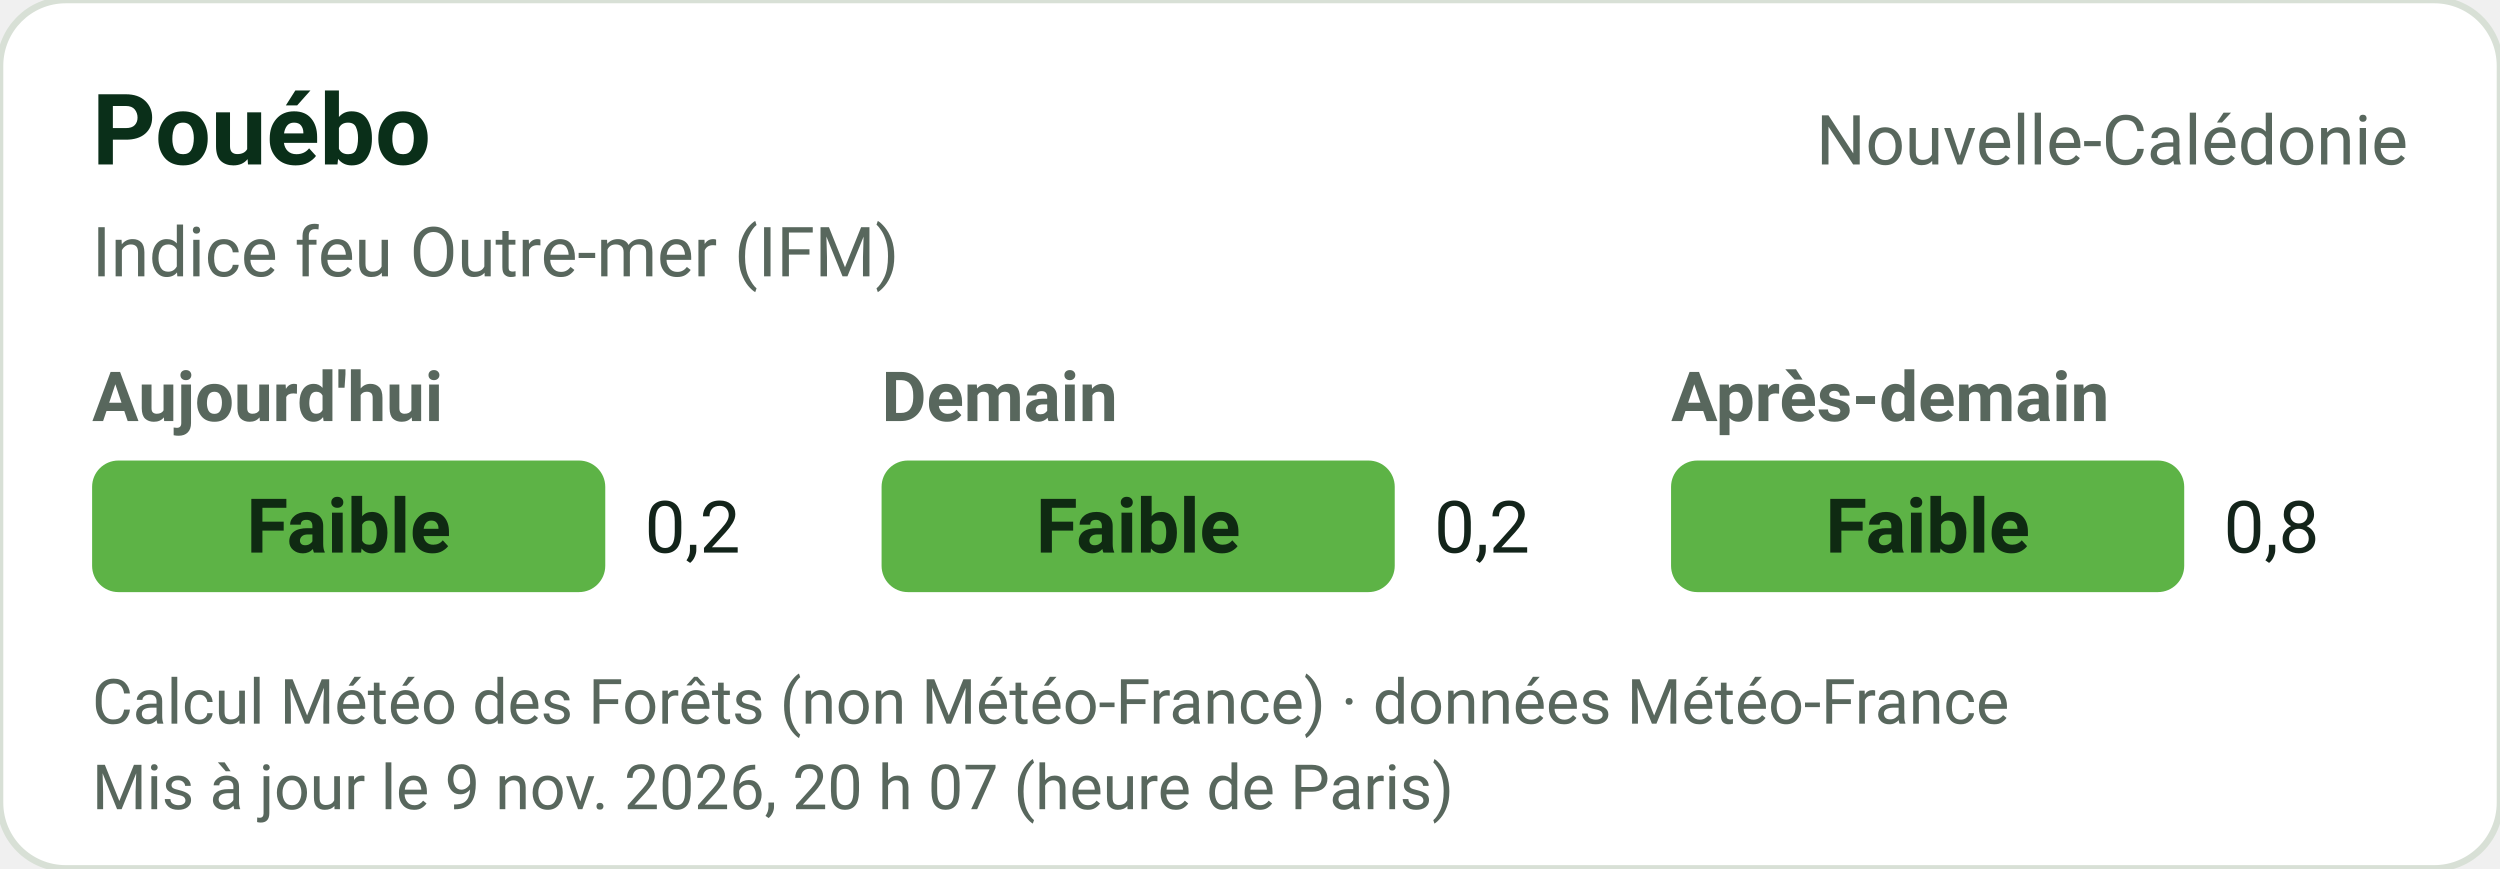
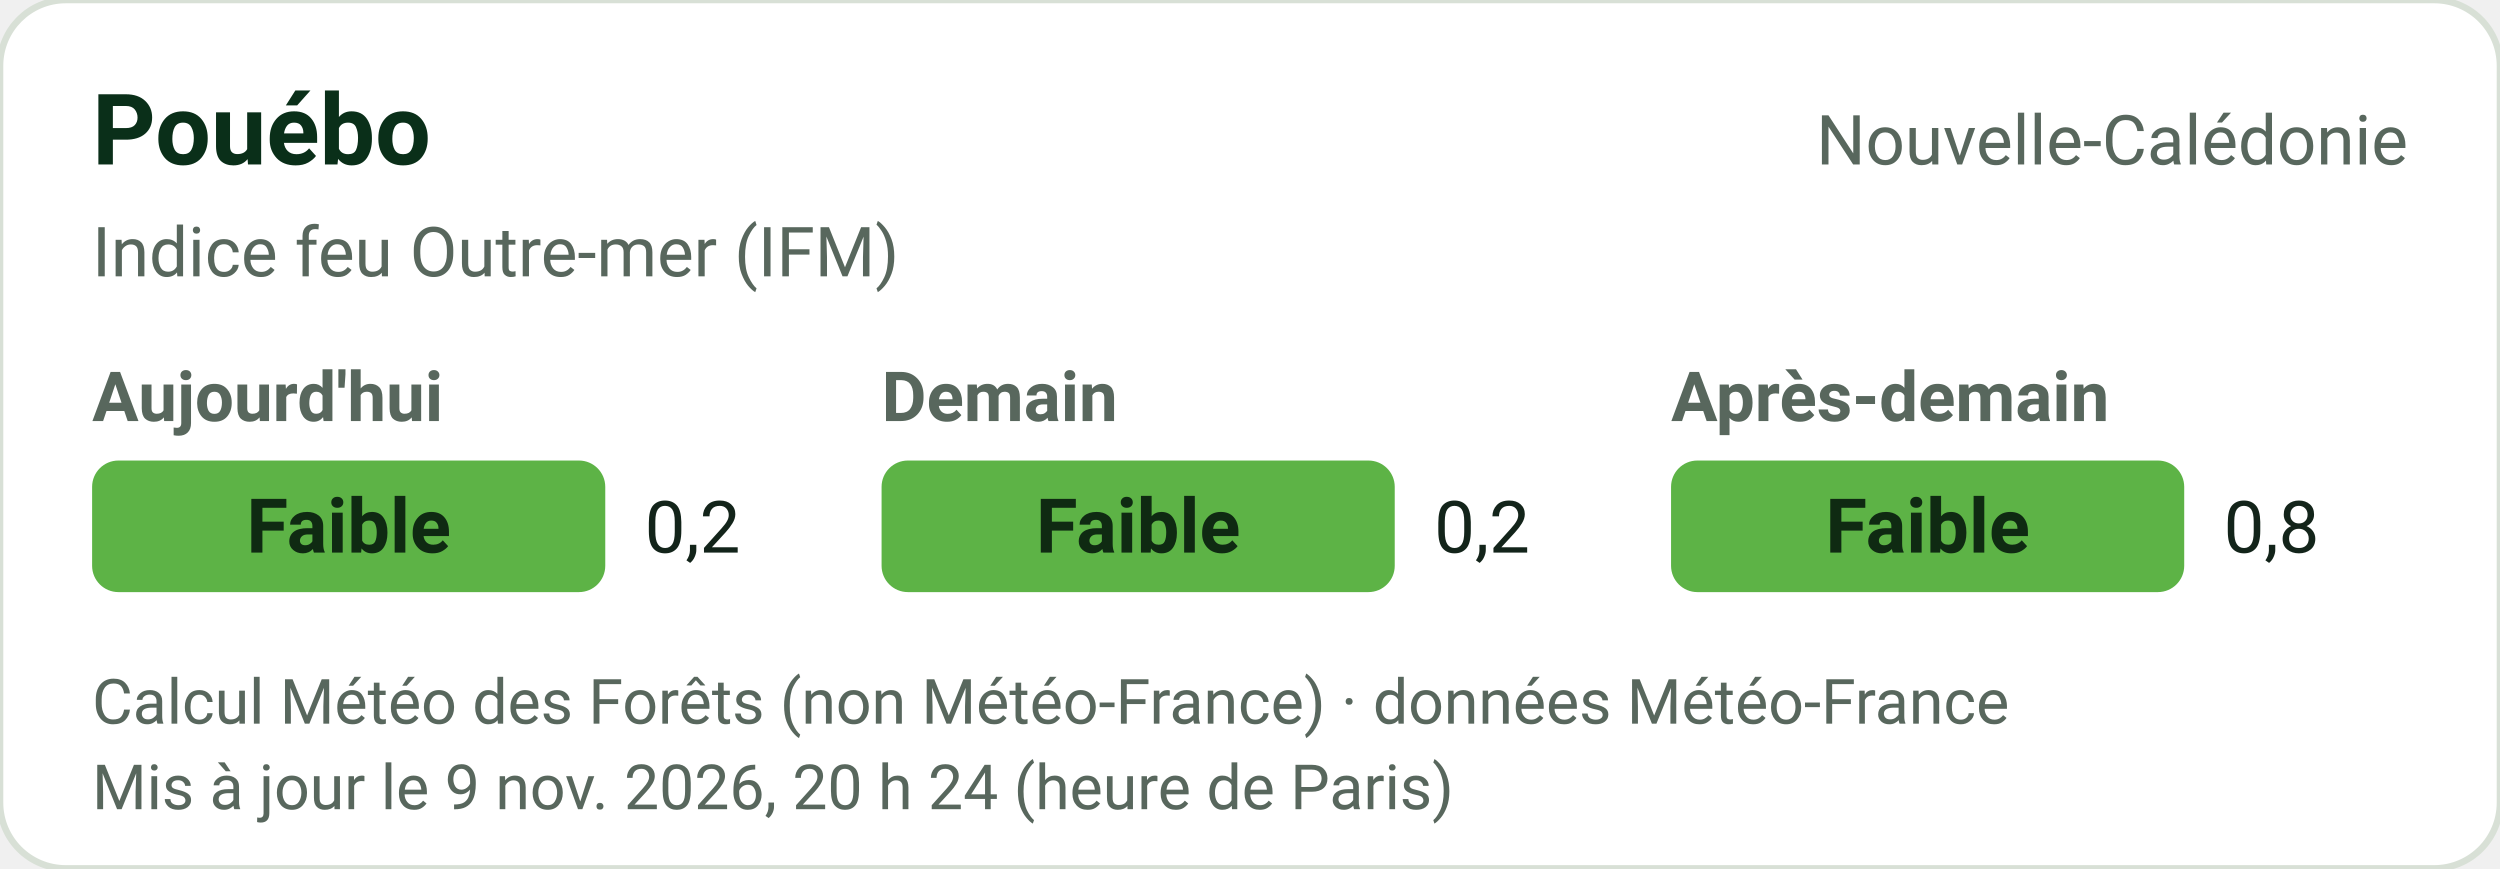
<svg xmlns="http://www.w3.org/2000/svg" width="380" height="132" viewBox="0 0 380 132" role="img" font-family="-apple-system,'Segoe UI',Roboto,Helvetica,Arial,sans-serif">
  <rect width="380" height="132" rx="10" fill="#FFFFFF" stroke="#D8E0D6" />
  <text x="14" y="25" font-size="15" font-weight="700" fill="#0A2F19">Pouébo</text>
  <text x="366" y="25" text-anchor="end" font-size="10.5" fill="#58675D">Nouvelle-Calédonie</text>
  <text x="14" y="42" font-size="10.5" fill="#58675D">Indice feu Outre-mer (IFM)</text>
  <text x="14" y="64" font-size="10.5" font-weight="600" fill="#58675D">Aujourd'hui</text>
  <rect x="14" y="70" width="78" height="20" rx="4" fill="#5DB346" />
  <text x="53.0" y="84" text-anchor="middle" fill="#0F2A12" font-size="11.5" font-weight="700">Faible</text>
  <text x="98" y="84" font-size="11" fill="#13241A">0,2</text>
  <text x="134" y="64" font-size="10.5" font-weight="600" fill="#58675D">Demain</text>
  <rect x="134" y="70" width="78" height="20" rx="4" fill="#5DB346" />
  <text x="173.0" y="84" text-anchor="middle" fill="#0F2A12" font-size="11.5" font-weight="700">Faible</text>
  <text x="218" y="84" font-size="11" fill="#13241A">0,2</text>
  <text x="254" y="64" font-size="10.5" font-weight="600" fill="#58675D">Après-demain</text>
  <rect x="254" y="70" width="78" height="20" rx="4" fill="#5DB346" />
  <text x="293.0" y="84" text-anchor="middle" fill="#0F2A12" font-size="11.5" font-weight="700">Faible</text>
  <text x="338" y="84" font-size="11" fill="#13241A">0,8</text>
  <text x="14" y="110" font-size="9.5" fill="#58675D">Calcul Météo des Forêts (non Météo-France) · données Météo-France</text>
-   <text x="14" y="123" font-size="9.5" fill="#58675D">Mis à jour le 9 nov. 2026, 20 h 07 (heure de Paris)</text>
+   <text x="14" y="123" font-size="9.5" fill="#58675D">Mis à jour le 9 nov. 2026, 20 h 24 (heure de Paris)</text>
</svg>
